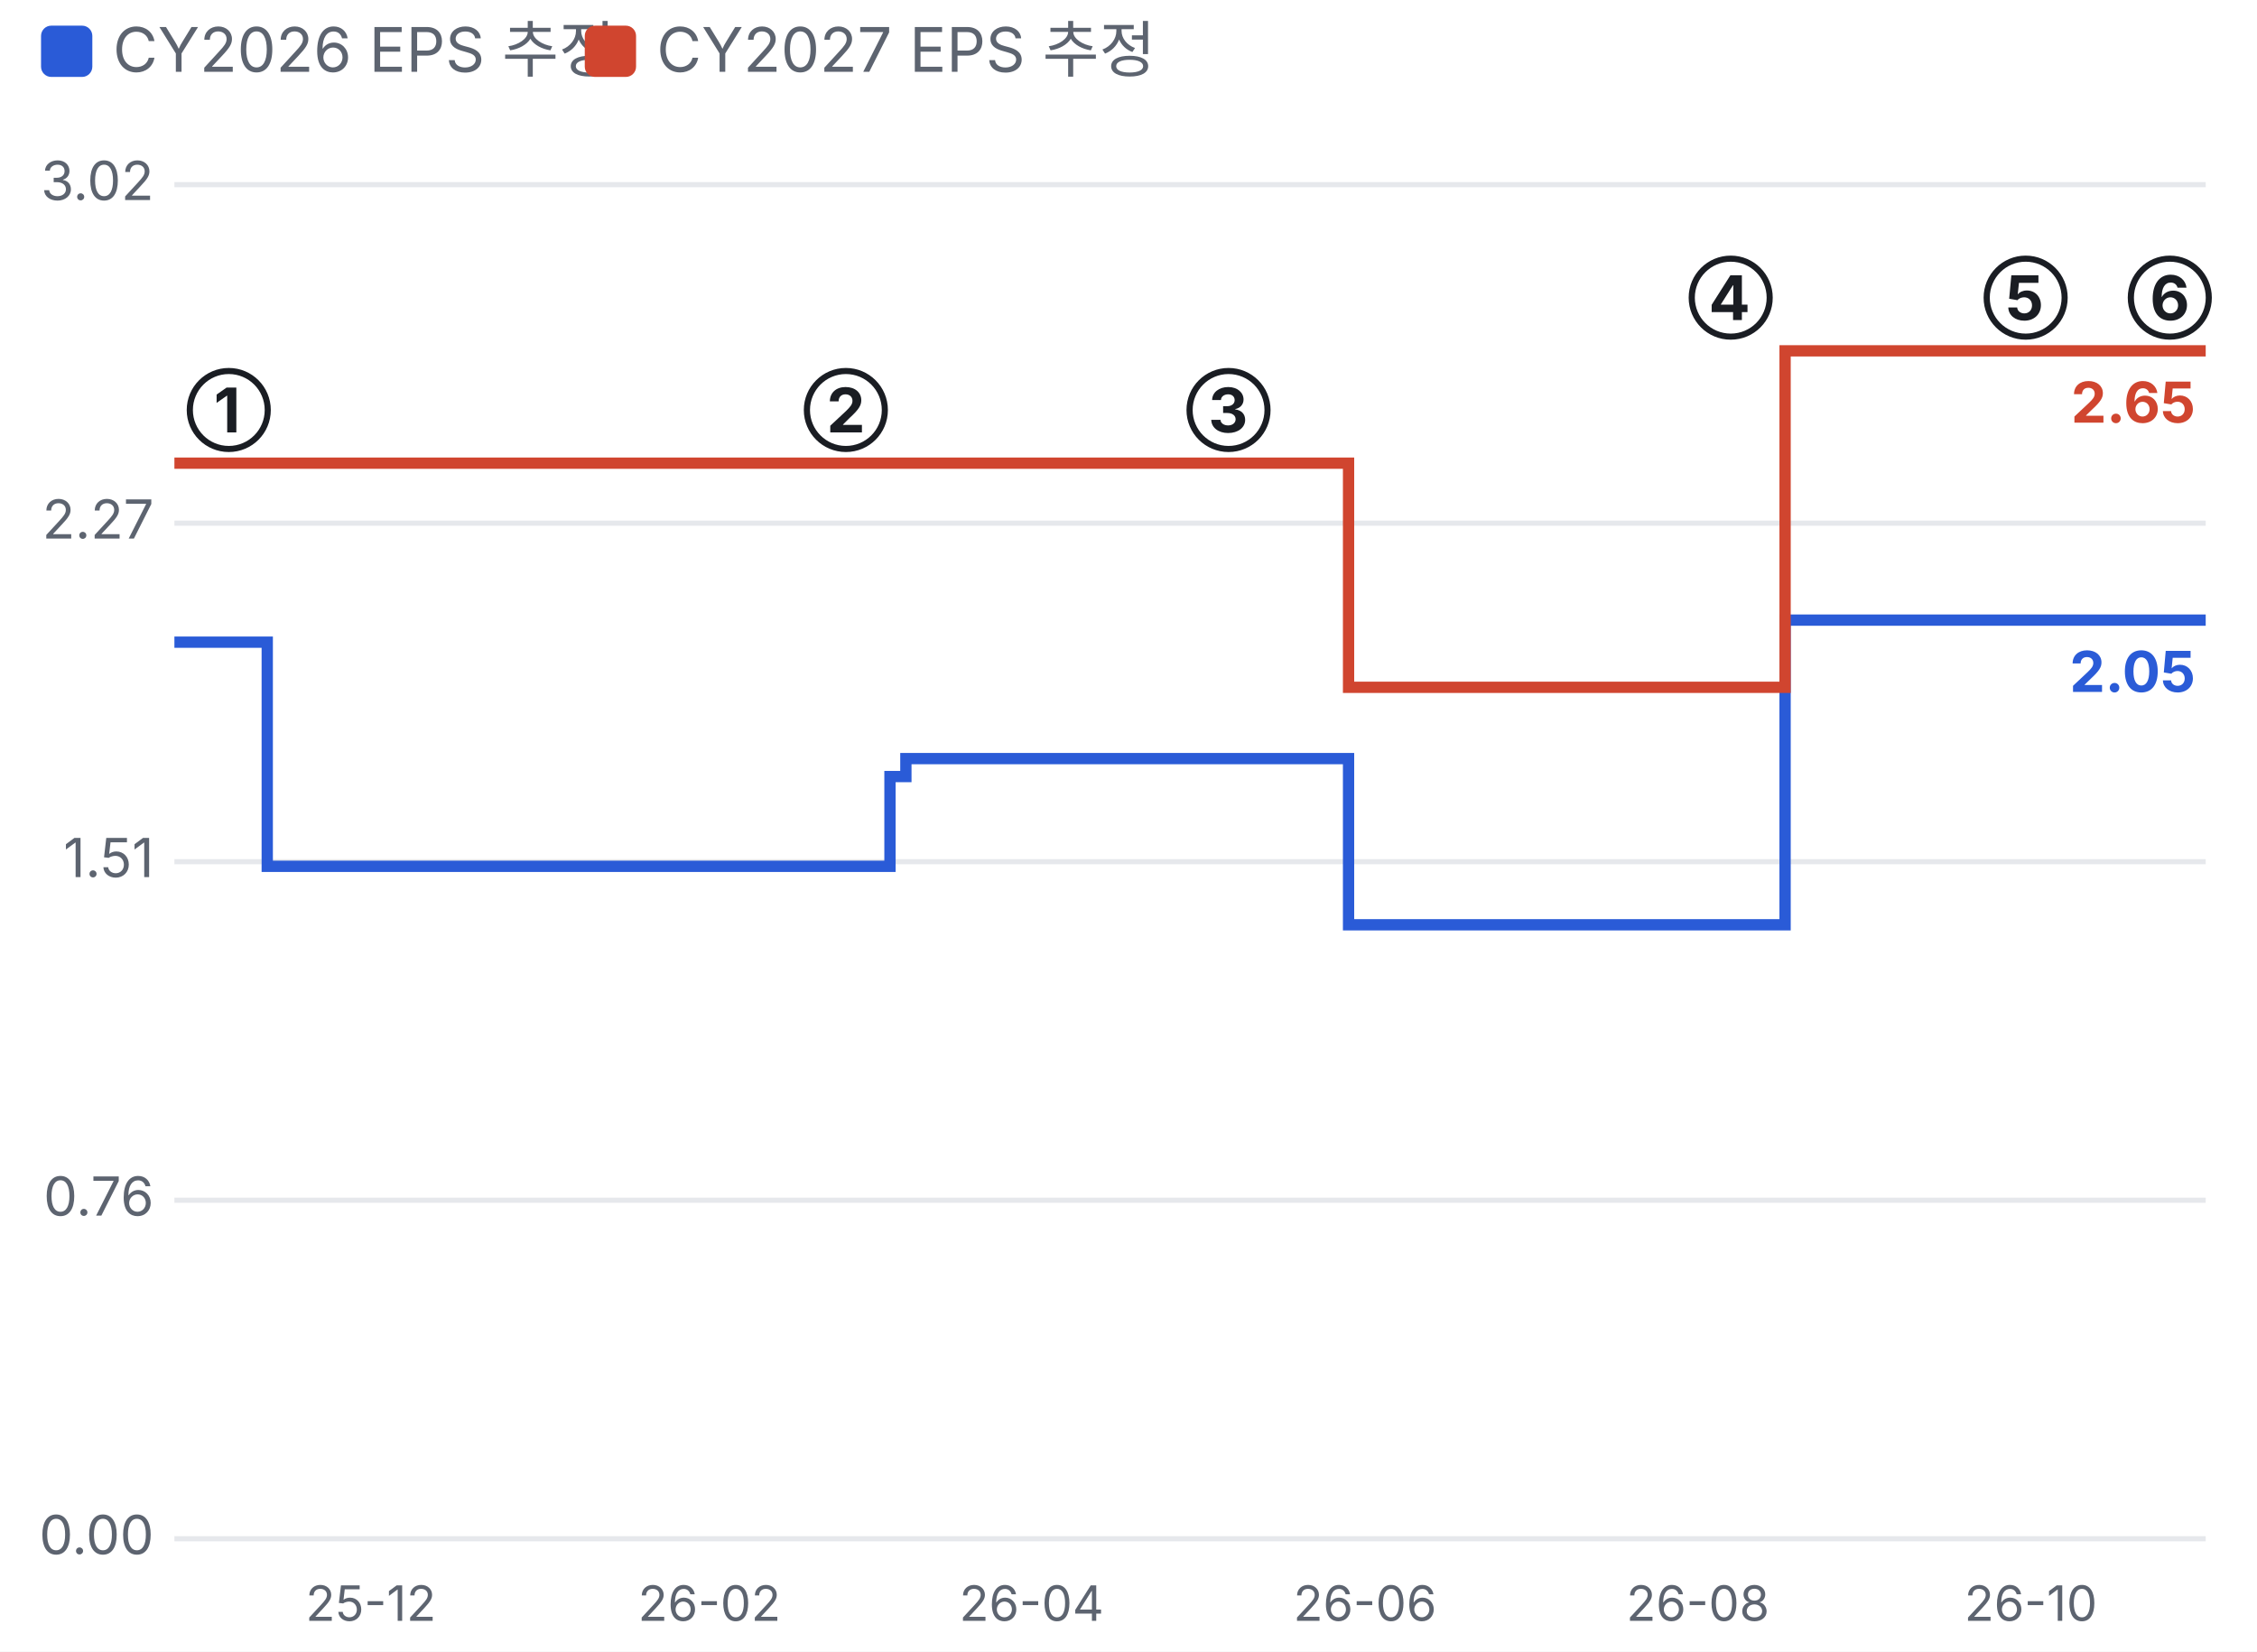
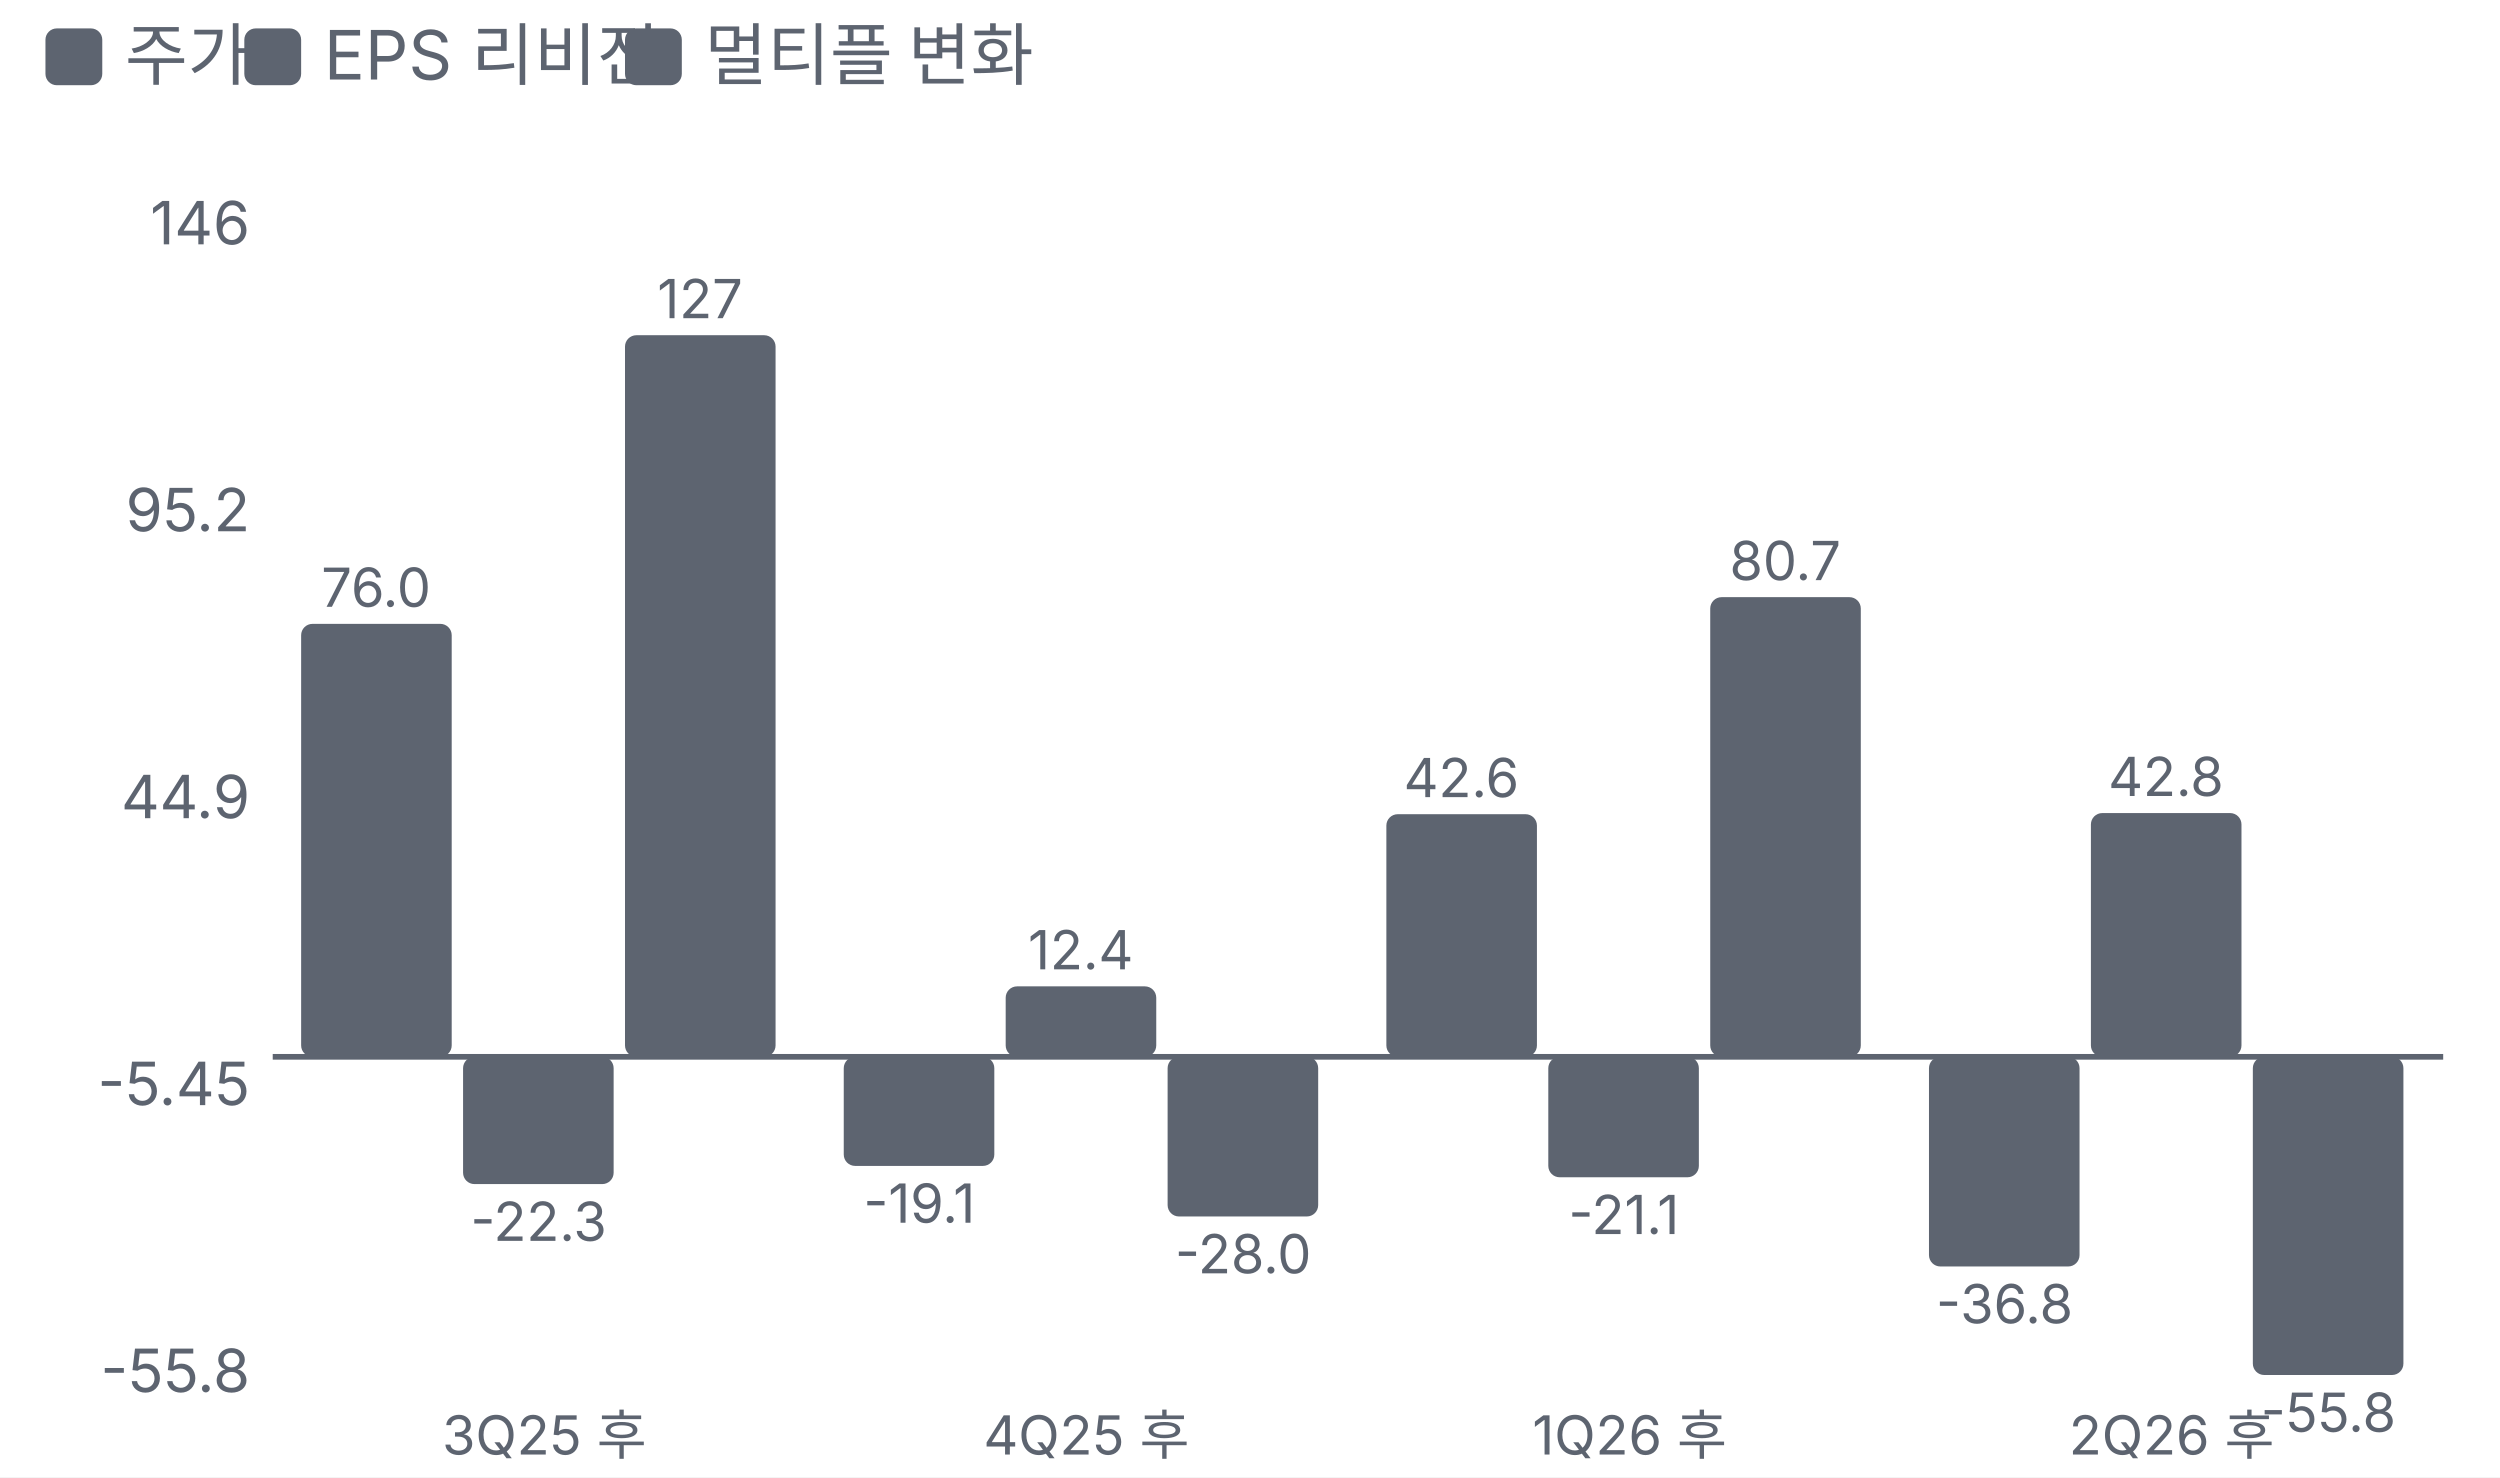
- <svg xmlns="http://www.w3.org/2000/svg" viewBox="0 0 440 322" width="440" height="322">
+ <svg xmlns="http://www.w3.org/2000/svg" viewBox="0 0 440 260" width="440" height="260">
  <style>text{fill:#5d6470;font-size:10.5px;font-family:-apple-system,'Apple SD Gothic Neo','Malgun Gothic',sans-serif}</style>
  <rect width="100%" height="100%" fill="#ffffff" />
-   <rect x="8" y="5" width="10" height="10" rx="2" fill="#2a5bd7" />
-   <text x="22" y="14" style="font-size:12px">CY2026 EPS 추정</text>
-   <rect x="114" y="5" width="10" height="10" rx="2" fill="#d0452f" />
-   <text x="128" y="14" style="font-size:12px">CY2027 EPS 추정</text>
+   <rect x="8" y="5" width="10" height="10" rx="2" fill="#5d6470" />
+   <text x="22" y="14" style="font-size:12px">주가</text>
+   <rect x="43" y="5" width="10" height="10" rx="2" fill="#5d6470" />
+   <text x="57" y="14" style="font-size:12px">EPS 리비전</text>
+   <rect x="110" y="5" width="10" height="10" rx="2" fill="#5d6470" />
+   <text x="124" y="14" style="font-size:12px">멀티플 변화</text>
  <g transform="translate(0,22)">
-     <line x1="34" x2="430" y1="278.0" y2="278.0" stroke="#e6e8ec" />
-     <text x="30" y="281.0" text-anchor="end">0.00</text>
-     <line x1="34" x2="430" y1="212.0" y2="212.0" stroke="#e6e8ec" />
-     <text x="30" y="215.0" text-anchor="end">0.76</text>
-     <line x1="34" x2="430" y1="146.0" y2="146.0" stroke="#e6e8ec" />
-     <text x="30" y="149.0" text-anchor="end">1.51</text>
-     <line x1="34" x2="430" y1="80.0" y2="80.0" stroke="#e6e8ec" />
-     <text x="30" y="83.0" text-anchor="end">2.27</text>
-     <line x1="34" x2="430" y1="14.0" y2="14.0" stroke="#e6e8ec" />
-     <text x="30" y="17.0" text-anchor="end">3.02</text>
-     <text x="72.3" y="294" text-anchor="middle" style="font-size:9.5px">25-12</text>
-     <text x="138.3" y="294" text-anchor="middle" style="font-size:9.5px">26-02</text>
-     <text x="201.1" y="294" text-anchor="middle" style="font-size:9.5px">26-04</text>
-     <text x="266.1" y="294" text-anchor="middle" style="font-size:9.5px">26-06</text>
-     <text x="331.0" y="294" text-anchor="middle" style="font-size:9.5px">26-08</text>
-     <text x="395.9" y="294" text-anchor="middle" style="font-size:9.5px">26-10</text>
-     <polyline fill="none" stroke="#2a5bd7" stroke-width="2.2" points="34.0,103.2 52.1,103.2 52.1,146.9 173.5,146.9 173.5,129.4 176.6,129.4 176.6,125.9 262.9,125.9 262.9,158.3 348.0,158.3 348.0,98.9 430.0,98.9" />
-     <text x="428.0" y="112.9" text-anchor="end" style="fill:#2a5bd7;font-size:11px;font-weight:700">2.05</text>
-     <polyline fill="none" stroke="#d0452f" stroke-width="2.2" points="34.0,68.3 262.9,68.3 262.9,112.0 348.0,112.0 348.0,46.4 430.0,46.4" />
-     <text x="428.0" y="60.4" text-anchor="end" style="fill:#d0452f;font-size:11px;font-weight:700">2.65</text>
-     <text x="44.6" y="62.3" text-anchor="middle" style="fill:#1a1d23;font-size:12px;font-weight:700">①</text>
-     <text x="164.9" y="62.3" text-anchor="middle" style="fill:#1a1d23;font-size:12px;font-weight:700">②</text>
-     <text x="239.5" y="62.3" text-anchor="middle" style="fill:#1a1d23;font-size:12px;font-weight:700">③</text>
-     <text x="337.4" y="40.4" text-anchor="middle" style="fill:#1a1d23;font-size:12px;font-weight:700">④</text>
-     <text x="394.9" y="40.4" text-anchor="middle" style="fill:#1a1d23;font-size:12px;font-weight:700">⑤</text>
-     <text x="423.0" y="40.4" text-anchor="middle" style="fill:#1a1d23;font-size:12px;font-weight:700">⑥</text>
+     <line x1="48" x2="430" y1="164.0" y2="164.0" stroke="#5d6470" />
+     <text x="44" y="223.0" text-anchor="end">-55.8</text>
+     <text x="44" y="172.5" text-anchor="end">-5.45</text>
+     <text x="44" y="122.0" text-anchor="end">44.9</text>
+     <text x="44" y="71.5" text-anchor="end">95.2</text>
+     <text x="44" y="21.0" text-anchor="end">146</text>
+     <rect x="53.0" y="87.8" width="26.5" height="76.2" rx="2" fill="#5d6470" />
+     <text x="66.2" y="84.8" text-anchor="middle" style="font-size:9.5px">76.0</text>
+     <rect x="81.5" y="164.0" width="26.5" height="22.4" rx="2" fill="#5d6470" />
+     <text x="94.8" y="196.4" text-anchor="middle" style="font-size:9.5px">-22.3</text>
+     <rect x="110.0" y="37.0" width="26.5" height="127.0" rx="2" fill="#5d6470" />
+     <text x="123.2" y="34.0" text-anchor="middle" style="font-size:9.5px">127</text>
+     <text x="95.8" y="234.0" text-anchor="middle" style="font-size:9.5px">
+       <tspan x="95.8" dy="0.0">3Q25 후</tspan>
+     </text>
+     <rect x="148.5" y="164.0" width="26.5" height="19.2" rx="2" fill="#5d6470" />
+     <text x="161.8" y="193.2" text-anchor="middle" style="font-size:9.5px">-19.1</text>
+     <rect x="177.0" y="151.6" width="26.5" height="12.4" rx="2" fill="#5d6470" />
+     <text x="190.2" y="148.6" text-anchor="middle" style="font-size:9.5px">12.4</text>
+     <rect x="205.5" y="164.0" width="26.5" height="28.1" rx="2" fill="#5d6470" />
+     <text x="218.8" y="202.1" text-anchor="middle" style="font-size:9.5px">-28.0</text>
+     <text x="191.2" y="234.0" text-anchor="middle" style="font-size:9.5px">
+       <tspan x="191.2" dy="0.0">4Q25 후</tspan>
+     </text>
+     <rect x="244.0" y="121.3" width="26.5" height="42.7" rx="2" fill="#5d6470" />
+     <text x="257.2" y="118.3" text-anchor="middle" style="font-size:9.5px">42.6</text>
+     <rect x="272.5" y="164.0" width="26.5" height="21.2" rx="2" fill="#5d6470" />
+     <text x="285.8" y="195.2" text-anchor="middle" style="font-size:9.5px">-21.1</text>
+     <rect x="301.0" y="83.1" width="26.5" height="80.9" rx="2" fill="#5d6470" />
+     <text x="314.2" y="80.1" text-anchor="middle" style="font-size:9.5px">80.7</text>
+     <text x="286.8" y="234.0" text-anchor="middle" style="font-size:9.5px">
+       <tspan x="286.8" dy="0.0">1Q26 후</tspan>
+     </text>
+     <rect x="339.5" y="164.0" width="26.5" height="36.9" rx="2" fill="#5d6470" />
+     <text x="352.8" y="210.9" text-anchor="middle" style="font-size:9.5px">-36.8</text>
+     <rect x="368.0" y="121.1" width="26.5" height="42.9" rx="2" fill="#5d6470" />
+     <text x="381.2" y="118.1" text-anchor="middle" style="font-size:9.5px">42.8</text>
+     <rect x="396.5" y="164.0" width="26.5" height="56.0" rx="2" fill="#5d6470" />
+     <text x="409.8" y="230.0" text-anchor="middle" style="font-size:9.5px">-55.8</text>
+     <text x="382.2" y="234.0" text-anchor="middle" style="font-size:9.5px">
+       <tspan x="382.2" dy="0.0">2Q26 후</tspan>
+     </text>
  </g>
</svg>
